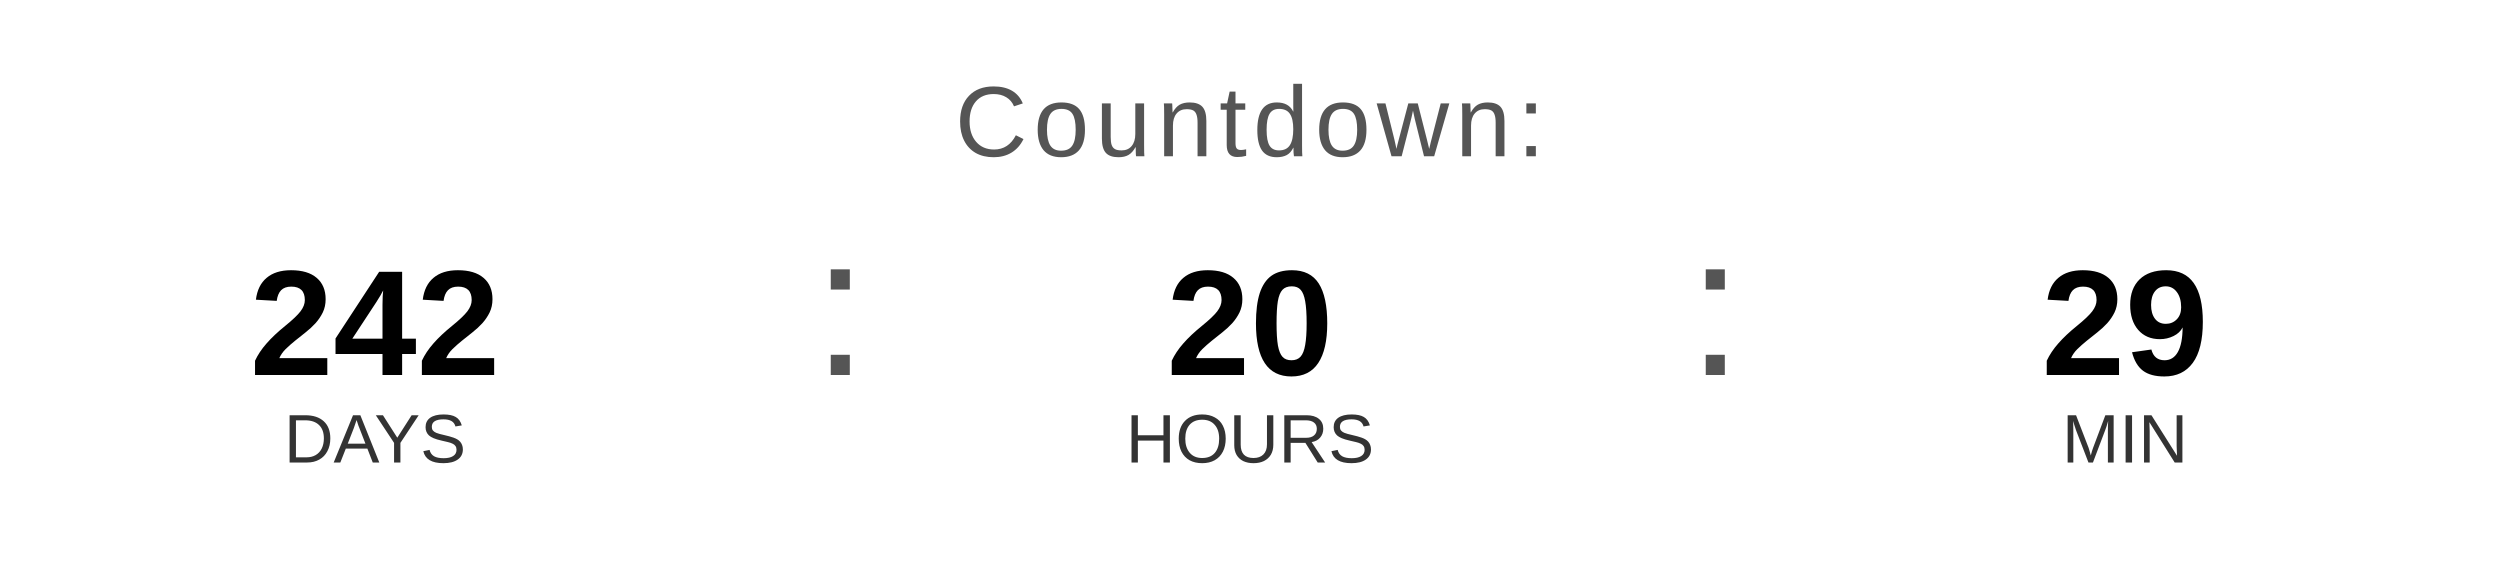
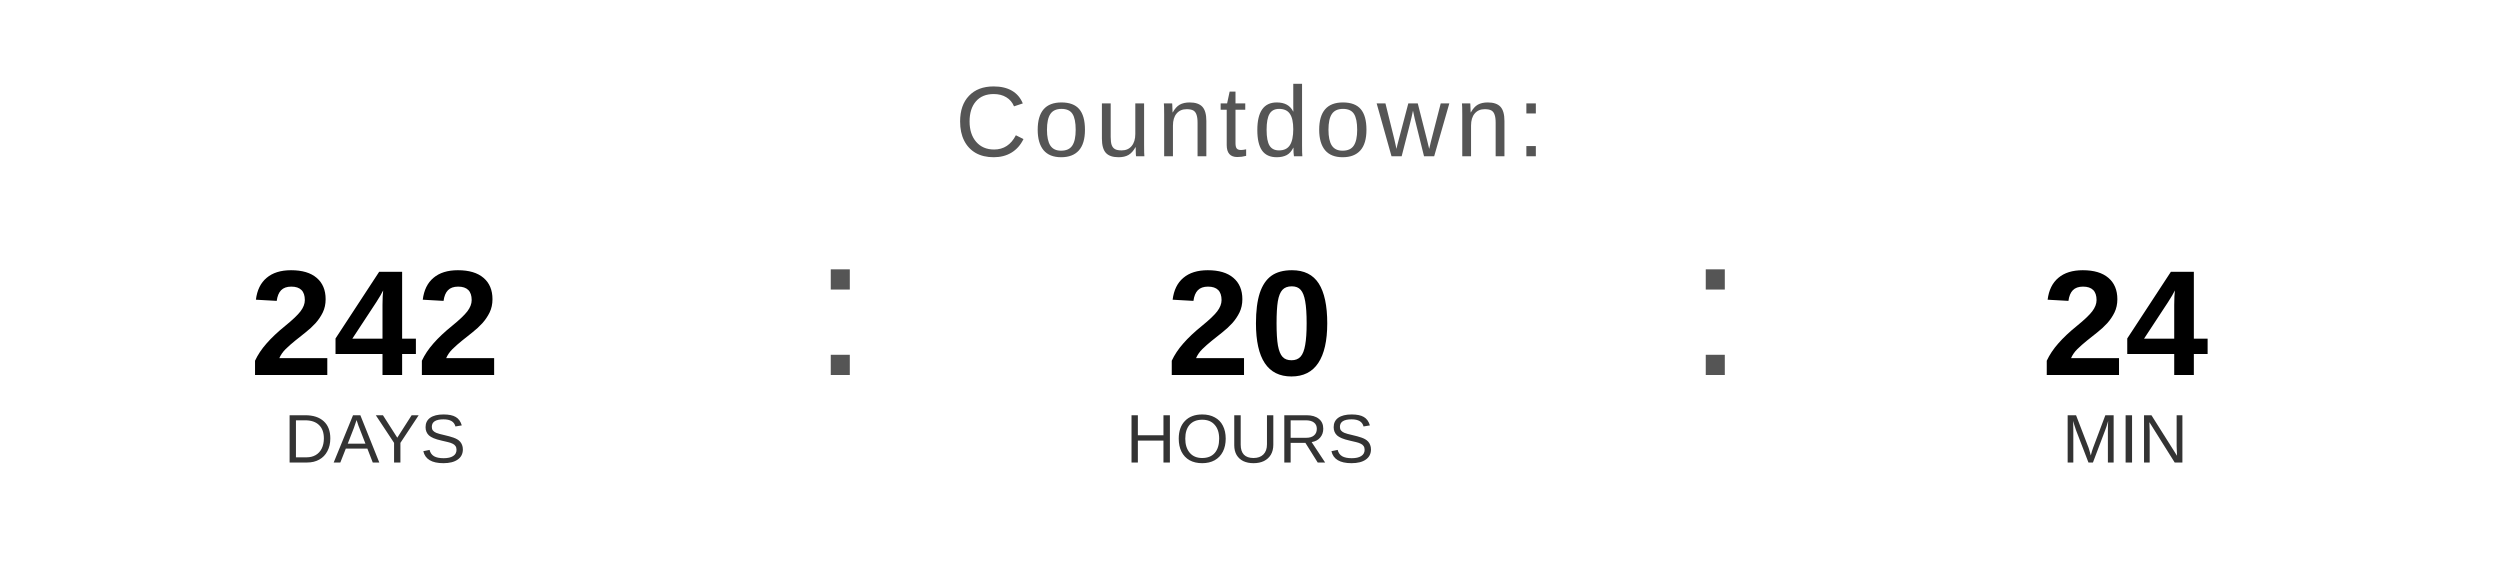
<svg xmlns="http://www.w3.org/2000/svg" width="400" height="90" viewBox="0 0 400 90">
  <text x="200" y="25" font-family="Arial, Helvetica, sans-serif" font-size="16" fill="#555555" text-anchor="middle" letter-spacing="1">
    Countdown:
  </text>
  <text x="60" y="60" font-family="Arial, Helvetica, sans-serif" font-size="24" font-weight="bold" fill="#000000" text-anchor="middle">242</text>
  <text x="60" y="74" font-family="Arial, Helvetica, sans-serif" font-size="11" fill="#333333" text-anchor="middle">DAYS</text>
  <text x="130" y="60" font-family="Arial, sans-serif" font-size="32" fill="#555555">:</text>
  <text x="200" y="60" font-family="Arial, Helvetica, sans-serif" font-size="24" font-weight="bold" fill="#000000" text-anchor="middle">20</text>
  <text x="200" y="74" font-family="Arial, Helvetica, sans-serif" font-size="11" fill="#333333" text-anchor="middle">HOURS</text>
  <text x="270" y="60" font-family="Arial, sans-serif" font-size="32" fill="#555555">:</text>
-   <text x="340" y="60" font-family="Arial, Helvetica, sans-serif" font-size="24" font-weight="bold" fill="#000000" text-anchor="middle">29</text>
+   <text x="340" y="60" font-family="Arial, Helvetica, sans-serif" font-size="24" font-weight="bold" fill="#000000" text-anchor="middle">24</text>
  <text x="340" y="74" font-family="Arial, Helvetica, sans-serif" font-size="11" fill="#333333" text-anchor="middle">MIN</text>
</svg>
